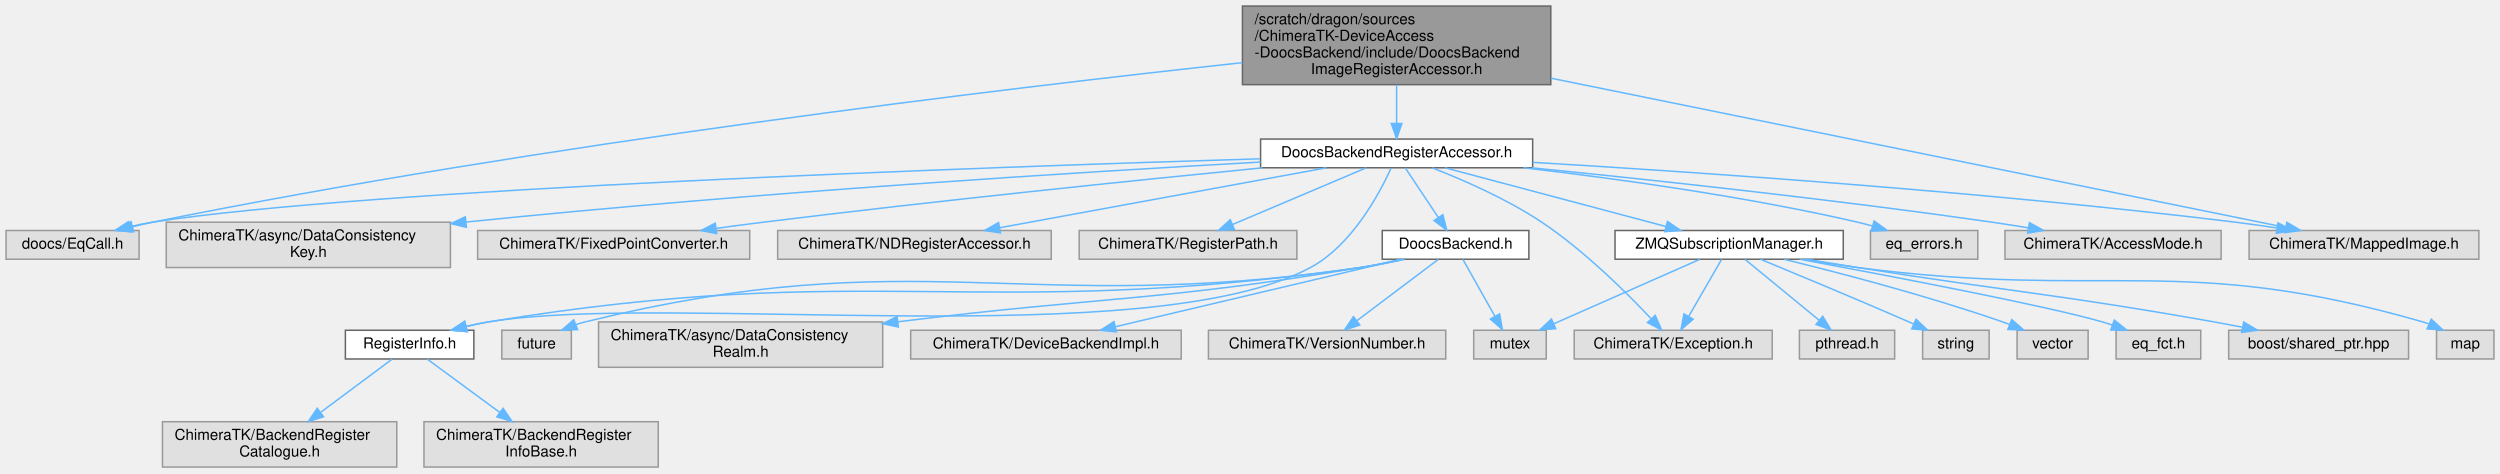
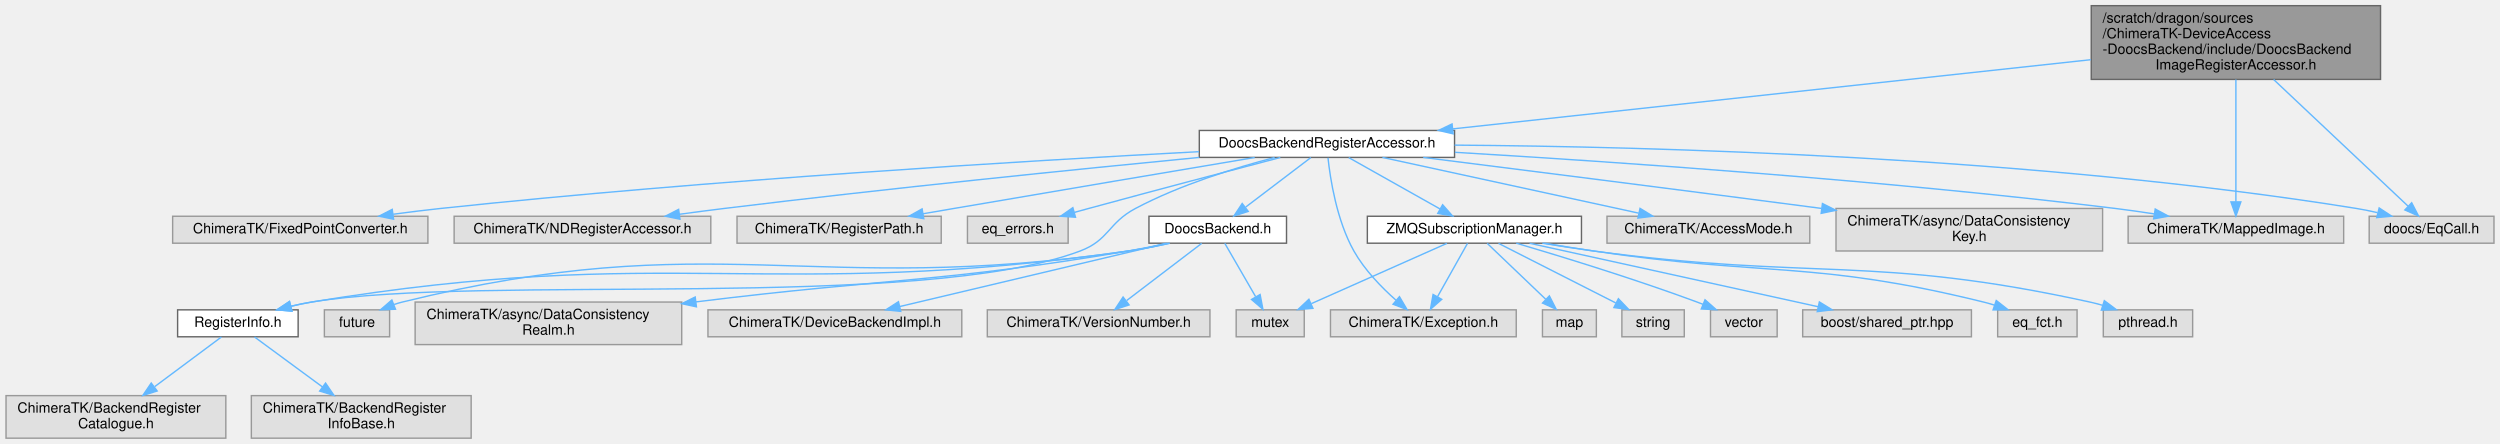
- <svg xmlns="http://www.w3.org/2000/svg" xmlns:xlink="http://www.w3.org/1999/xlink" width="1654pt" height="313pt" viewBox="0.00 0.00 1654.00 313.00">
+ <svg xmlns="http://www.w3.org/2000/svg" xmlns:xlink="http://www.w3.org/1999/xlink" width="1763pt" height="313pt" viewBox="0.00 0.00 1762.50 313.00">
  <g id="graph0" class="graph" transform="scale(1 1) rotate(0) translate(4 309)">
    <g id="Node000001" class="node">
      <g id="a_Node000001">
        <a xlink:title=" ">
-           <polygon fill="#999999" stroke="#666666" points="1022,-305 818,-305 818,-253 1022,-253 1022,-305" />
-           <text text-anchor="start" x="826" y="-293" font-family="Helvetica,sans-Serif" font-size="10.00">/scratch/dragon/sources</text>
-           <text text-anchor="start" x="826" y="-282" font-family="Helvetica,sans-Serif" font-size="10.00">/ChimeraTK-DeviceAccess</text>
-           <text text-anchor="start" x="826" y="-271" font-family="Helvetica,sans-Serif" font-size="10.00">-DoocsBackend/include/DoocsBackend</text>
-           <text text-anchor="middle" x="920" y="-260" font-family="Helvetica,sans-Serif" font-size="10.00">ImageRegisterAccessor.h</text>
+           <polygon fill="#999999" stroke="#666666" points="1674.5,-305 1470.5,-305 1470.5,-253 1674.5,-253 1674.5,-305" />
+           <text text-anchor="start" x="1478.5" y="-293" font-family="Helvetica,sans-Serif" font-size="10.00">/scratch/dragon/sources</text>
+           <text text-anchor="start" x="1478.5" y="-282" font-family="Helvetica,sans-Serif" font-size="10.00">/ChimeraTK-DeviceAccess</text>
+           <text text-anchor="start" x="1478.5" y="-271" font-family="Helvetica,sans-Serif" font-size="10.00">-DoocsBackend/include/DoocsBackend</text>
+           <text text-anchor="middle" x="1572.5" y="-260" font-family="Helvetica,sans-Serif" font-size="10.00">ImageRegisterAccessor.h</text>
        </a>
      </g>
    </g>
    <g id="Node000002" class="node">
      <g id="a_Node000002">
        <a xlink:href="_doocs_backend_register_accessor_8h.html" target="_top" xlink:title=" ">
-           <polygon fill="white" stroke="#666666" points="1010,-217 830,-217 830,-198 1010,-198 1010,-217" />
-           <text text-anchor="middle" x="920" y="-205" font-family="Helvetica,sans-Serif" font-size="10.00">DoocsBackendRegisterAccessor.h</text>
+           <polygon fill="white" stroke="#666666" points="1021.5,-217 841.5,-217 841.5,-198 1021.5,-198 1021.5,-217" />
+           <text text-anchor="middle" x="931.5" y="-205" font-family="Helvetica,sans-Serif" font-size="10.00">DoocsBackendRegisterAccessor.h</text>
        </a>
      </g>
    </g>
    <g id="edge1_Node000001_Node000002" class="edge">
      <g id="a_edge1_Node000001_Node000002">
        <a xlink:title=" ">
-           <path fill="none" stroke="#63b8ff" d="M920,-252.91C920,-244.55 920,-235.38 920,-227.55" />
-           <polygon fill="#63b8ff" stroke="#63b8ff" points="923.5,-227.3 920,-217.3 916.5,-227.3 923.5,-227.3" />
-         </a>
-       </g>
-     </g>
-     <g id="Node000020" class="node">
-       <g id="a_Node000020">
-         <a xlink:title=" ">
-           <polygon fill="#e0e0e0" stroke="#999999" points="88,-156.5 0,-156.5 0,-137.5 88,-137.5 88,-156.5" />
-           <text text-anchor="middle" x="44" y="-144.5" font-family="Helvetica,sans-Serif" font-size="10.00">doocs/EqCall.h</text>
-         </a>
-       </g>
-     </g>
-     <g id="edge30_Node000001_Node000020" class="edge">
-       <g id="a_edge30_Node000001_Node000020">
-         <a xlink:title=" ">
-           <path fill="none" stroke="#63b8ff" d="M817.98,-267.55C661.79,-250.66 354.43,-213.95 97,-162 92.63,-161.12 88.09,-160.09 83.58,-159" />
-           <polygon fill="#63b8ff" stroke="#63b8ff" points="84.4,-155.6 73.85,-156.54 82.69,-162.38 84.4,-155.6" />
-         </a>
-       </g>
-     </g>
-     <g id="Node000025" class="node">
-       <g id="a_Node000025">
-         <a xlink:title=" ">
-           <polygon fill="#e0e0e0" stroke="#999999" points="1636,-156.5 1484,-156.5 1484,-137.5 1636,-137.5 1636,-156.5" />
-           <text text-anchor="middle" x="1560" y="-144.5" font-family="Helvetica,sans-Serif" font-size="10.00">ChimeraTK/MappedImage.h</text>
-         </a>
-       </g>
-     </g>
-     <g id="edge31_Node000001_Node000025" class="edge">
-       <g id="a_edge31_Node000001_Node000025">
-         <a xlink:title=" ">
-           <path fill="none" stroke="#63b8ff" d="M1022.12,-257.26C1160.44,-229.16 1402.2,-180.05 1507.97,-158.57" />
-           <polygon fill="#63b8ff" stroke="#63b8ff" points="1508.97,-161.94 1518.07,-156.52 1507.57,-155.08 1508.97,-161.94" />
+           <path fill="none" stroke="#63b8ff" d="M1470.22,-266.91C1345.89,-253.43 1138.13,-230.9 1020.25,-218.12" />
+           <polygon fill="#63b8ff" stroke="#63b8ff" points="1020.5,-214.63 1010.18,-217.03 1019.74,-221.59 1020.5,-214.63" />
+         </a>
+       </g>
+     </g>
+     <g id="Node000023" class="node">
+       <g id="a_Node000023">
+         <a xlink:title=" ">
+           <polygon fill="#e0e0e0" stroke="#999999" points="1648.5,-156.5 1496.5,-156.5 1496.5,-137.5 1648.5,-137.5 1648.5,-156.5" />
+           <text text-anchor="middle" x="1572.5" y="-144.5" font-family="Helvetica,sans-Serif" font-size="10.00">ChimeraTK/MappedImage.h</text>
+         </a>
+       </g>
+     </g>
+     <g id="edge30_Node000001_Node000023" class="edge">
+       <g id="a_edge30_Node000001_Node000023">
+         <a xlink:title=" ">
+           <path fill="none" stroke="#63b8ff" d="M1572.5,-252.93C1572.5,-227.69 1572.5,-189.32 1572.5,-166.64" />
+           <polygon fill="#63b8ff" stroke="#63b8ff" points="1576,-166.63 1572.5,-156.63 1569,-166.63 1576,-166.63" />
+         </a>
+       </g>
+     </g>
+     <g id="Node000026" class="node">
+       <g id="a_Node000026">
+         <a xlink:title=" ">
+           <polygon fill="#e0e0e0" stroke="#999999" points="1754.5,-156.5 1666.5,-156.5 1666.5,-137.5 1754.5,-137.5 1754.5,-156.5" />
+           <text text-anchor="middle" x="1710.5" y="-144.5" font-family="Helvetica,sans-Serif" font-size="10.00">doocs/EqCall.h</text>
+         </a>
+       </g>
+     </g>
+     <g id="edge31_Node000001_Node000026" class="edge">
+       <g id="a_edge31_Node000001_Node000026">
+         <a xlink:title=" ">
+           <path fill="none" stroke="#63b8ff" d="M1599.11,-252.93C1627.13,-226.53 1670.39,-185.78 1693.9,-163.64" />
+           <polygon fill="#63b8ff" stroke="#63b8ff" points="1696.46,-166.03 1701.34,-156.63 1691.66,-160.94 1696.46,-166.03" />
        </a>
      </g>
    </g>
    <g id="Node000003" class="node">
      <g id="a_Node000003">
        <a xlink:href="_doocs_backend_8h.html" target="_top" xlink:title=" ">
-           <polygon fill="white" stroke="#666666" points="1007.5,-156.5 910.5,-156.5 910.5,-137.5 1007.5,-137.5 1007.5,-156.5" />
-           <text text-anchor="middle" x="959" y="-144.5" font-family="Helvetica,sans-Serif" font-size="10.00">DoocsBackend.h</text>
+           <polygon fill="white" stroke="#666666" points="903,-156.5 806,-156.5 806,-137.5 903,-137.5 903,-156.5" />
+           <text text-anchor="middle" x="854.5" y="-144.5" font-family="Helvetica,sans-Serif" font-size="10.00">DoocsBackend.h</text>
        </a>
      </g>
    </g>
    <g id="edge2_Node000002_Node000003" class="edge">
      <g id="a_edge2_Node000002_Node000003">
        <a xlink:title=" ">
-           <path fill="none" stroke="#63b8ff" d="M925.75,-197.87C931.46,-189.31 940.35,-175.97 947.51,-165.24" />
-           <polygon fill="#63b8ff" stroke="#63b8ff" points="950.59,-166.93 953.22,-156.67 944.76,-163.05 950.59,-166.93" />
+           <path fill="none" stroke="#63b8ff" d="M920.14,-197.87C908.08,-188.71 888.8,-174.06 874.25,-163.01" />
+           <polygon fill="#63b8ff" stroke="#63b8ff" points="875.99,-159.93 865.91,-156.67 871.75,-165.5 875.99,-159.93" />
        </a>
      </g>
    </g>
    <g id="Node000004" class="node">
      <g id="a_Node000004">
        <a xlink:href="_register_info_8h.html" target="_top" xlink:title=" ">
-           <polygon fill="white" stroke="#666666" points="309.5,-90.5 224.5,-90.5 224.5,-71.5 309.5,-71.5 309.5,-90.5" />
-           <text text-anchor="middle" x="267" y="-78.5" font-family="Helvetica,sans-Serif" font-size="10.00">RegisterInfo.h</text>
+           <polygon fill="white" stroke="#666666" points="206,-90.5 121,-90.5 121,-71.5 206,-71.5 206,-90.5" />
+           <text text-anchor="middle" x="163.5" y="-78.5" font-family="Helvetica,sans-Serif" font-size="10.00">RegisterInfo.h</text>
        </a>
      </g>
    </g>
    <g id="edge11_Node000002_Node000004" class="edge">
      <g id="a_edge11_Node000002_Node000004">
        <a xlink:title=" ">
-           <path fill="none" stroke="#63b8ff" d="M916.26,-197.63C908.84,-181.29 890.56,-146.77 863,-132 756.21,-74.78 438.52,-115.84 319,-96 314.24,-95.21 309.28,-94.17 304.4,-93.01" />
-           <polygon fill="#63b8ff" stroke="#63b8ff" points="305.13,-89.58 294.57,-90.51 303.4,-96.37 305.13,-89.58" />
+           <path fill="none" stroke="#63b8ff" d="M894.62,-197.95C866.69,-190.63 827.9,-178.63 796.5,-162 777.17,-151.77 777.96,-139.72 757.5,-132 644.57,-89.36 334.58,-115.79 215.5,-96 210.74,-95.21 205.78,-94.17 200.9,-93.01" />
+           <polygon fill="#63b8ff" stroke="#63b8ff" points="201.63,-89.58 191.07,-90.51 199.9,-96.37 201.63,-89.58" />
        </a>
      </g>
    </g>
    <g id="Node000012" class="node">
      <g id="a_Node000012">
        <a xlink:href="_z_m_q_subscription_manager_8h.html" target="_top" xlink:title=" ">
-           <polygon fill="white" stroke="#666666" points="1215.5,-156.5 1064.5,-156.5 1064.5,-137.5 1215.5,-137.5 1215.5,-156.5" />
-           <text text-anchor="middle" x="1140" y="-144.5" font-family="Helvetica,sans-Serif" font-size="10.00">ZMQSubscriptionManager.h</text>
+           <polygon fill="white" stroke="#666666" points="1111,-156.5 960,-156.5 960,-137.5 1111,-137.5 1111,-156.5" />
+           <text text-anchor="middle" x="1035.5" y="-144.5" font-family="Helvetica,sans-Serif" font-size="10.00">ZMQSubscriptionManager.h</text>
        </a>
      </g>
    </g>
    <g id="edge12_Node000002_Node000012" class="edge">
      <g id="a_edge12_Node000002_Node000012">
        <a xlink:title=" ">
-           <path fill="none" stroke="#63b8ff" d="M951.99,-197.99C990.6,-187.73 1055.64,-170.43 1098.2,-159.12" />
-           <polygon fill="#63b8ff" stroke="#63b8ff" points="1099.21,-162.47 1107.97,-156.52 1097.41,-155.7 1099.21,-162.47" />
+           <path fill="none" stroke="#63b8ff" d="M946.85,-197.87C963.82,-188.32 991.4,-172.81 1011.29,-161.62" />
+           <polygon fill="#63b8ff" stroke="#63b8ff" points="1013.09,-164.62 1020.09,-156.67 1009.66,-158.52 1013.09,-164.62" />
+         </a>
+       </g>
+     </g>
+     <g id="Node000013" class="node">
+       <g id="a_Node000013">
+         <a xlink:title=" ">
+           <polygon fill="#e0e0e0" stroke="#999999" points="1065,-90.5 934,-90.5 934,-71.5 1065,-71.5 1065,-90.5" />
+           <text text-anchor="middle" x="999.5" y="-78.5" font-family="Helvetica,sans-Serif" font-size="10.00">ChimeraTK/Exception.h</text>
+         </a>
+       </g>
+     </g>
+     <g id="edge23_Node000002_Node000013" class="edge">
+       <g id="a_edge23_Node000002_Node000013">
+         <a xlink:title=" ">
+           <path fill="none" stroke="#63b8ff" d="M932.25,-197.69C933.81,-183.16 938.33,-153.64 950.5,-132 958.02,-118.63 970.04,-106.28 980.3,-97.21" />
+           <polygon fill="#63b8ff" stroke="#63b8ff" points="982.65,-99.8 988.02,-90.67 978.12,-94.46 982.65,-99.8" />
+         </a>
+       </g>
+     </g>
+     <g id="Node000020" class="node">
+       <g id="a_Node000020">
+         <a xlink:title=" ">
+           <polygon fill="#e0e0e0" stroke="#999999" points="1272,-156.5 1129,-156.5 1129,-137.5 1272,-137.5 1272,-156.5" />
+           <text text-anchor="middle" x="1200.5" y="-144.5" font-family="Helvetica,sans-Serif" font-size="10.00">ChimeraTK/AccessMode.h</text>
+         </a>
+       </g>
+     </g>
+     <g id="edge21_Node000002_Node000020" class="edge">
+       <g id="a_edge21_Node000002_Node000020">
+         <a xlink:title=" ">
+           <path fill="none" stroke="#63b8ff" d="M970.61,-197.99C1018.43,-187.6 1099.37,-169.99 1151.35,-158.69" />
+           <polygon fill="#63b8ff" stroke="#63b8ff" points="1152.31,-162.06 1161.34,-156.52 1150.82,-155.22 1152.31,-162.06" />
+         </a>
+       </g>
+     </g>
+     <g id="Node000021" class="node">
+       <g id="a_Node000021">
+         <a xlink:title=" ">
+           <polygon fill="#e0e0e0" stroke="#999999" points="1478.5,-162 1290.5,-162 1290.5,-132 1478.5,-132 1478.5,-162" />
+           <text text-anchor="start" x="1298.5" y="-150" font-family="Helvetica,sans-Serif" font-size="10.00">ChimeraTK/async/DataConsistency</text>
+           <text text-anchor="middle" x="1384.5" y="-139" font-family="Helvetica,sans-Serif" font-size="10.00">Key.h</text>
+         </a>
+       </g>
+     </g>
+     <g id="edge22_Node000002_Node000021" class="edge">
+       <g id="a_edge22_Node000002_Node000021">
+         <a xlink:title=" ">
+           <path fill="none" stroke="#63b8ff" d="M999.4,-197.98C1067.55,-189.41 1175.82,-175.69 1280.3,-162.02" />
+           <polygon fill="#63b8ff" stroke="#63b8ff" points="1280.94,-165.47 1290.4,-160.7 1280.03,-158.53 1280.94,-165.47" />
+         </a>
+       </g>
+     </g>
+     <g id="Node000022" class="node">
+       <g id="a_Node000022">
+         <a xlink:title=" ">
+           <polygon fill="#e0e0e0" stroke="#999999" points="297.5,-156.5 117.5,-156.5 117.5,-137.5 297.5,-137.5 297.5,-156.5" />
+           <text text-anchor="middle" x="207.5" y="-144.5" font-family="Helvetica,sans-Serif" font-size="10.00">ChimeraTK/FixedPointConverter.h</text>
+         </a>
+       </g>
+     </g>
+     <g id="edge24_Node000002_Node000022" class="edge">
+       <g id="a_edge24_Node000002_Node000022">
+         <a xlink:title=" ">
+           <path fill="none" stroke="#63b8ff" d="M841.28,-202.05C719.63,-195.59 496.34,-182.16 306.5,-162 295.66,-160.85 284.19,-159.42 273.04,-157.92" />
+           <polygon fill="#63b8ff" stroke="#63b8ff" points="273.3,-154.42 262.92,-156.53 272.35,-161.36 273.3,-154.42" />
+         </a>
+       </g>
+     </g>
+     <g id="edge25_Node000002_Node000023" class="edge">
+       <g id="a_edge25_Node000002_Node000023">
+         <a xlink:title=" ">
+           <path fill="none" stroke="#63b8ff" d="M1021.77,-201.59C1131.96,-195.07 1323.85,-181.99 1487.5,-162 1496.34,-160.92 1505.68,-159.58 1514.79,-158.17" />
+           <polygon fill="#63b8ff" stroke="#63b8ff" points="1515.62,-161.58 1524.95,-156.55 1514.52,-154.67 1515.62,-161.58" />
+         </a>
+       </g>
+     </g>
+     <g id="Node000024" class="node">
+       <g id="a_Node000024">
+         <a xlink:title=" ">
+           <polygon fill="#e0e0e0" stroke="#999999" points="497,-156.5 316,-156.5 316,-137.5 497,-137.5 497,-156.5" />
+           <text text-anchor="middle" x="406.5" y="-144.5" font-family="Helvetica,sans-Serif" font-size="10.00">ChimeraTK/NDRegisterAccessor.h</text>
+         </a>
+       </g>
+     </g>
+     <g id="edge26_Node000002_Node000024" class="edge">
+       <g id="a_edge26_Node000002_Node000024">
+         <a xlink:title=" ">
+           <path fill="none" stroke="#63b8ff" d="M841.44,-197.99C755.34,-189.63 621.93,-176.12 506.5,-162 496.28,-160.75 485.49,-159.34 474.92,-157.9" />
+           <polygon fill="#63b8ff" stroke="#63b8ff" points="475.27,-154.42 464.89,-156.52 474.32,-161.35 475.27,-154.42" />
+         </a>
+       </g>
+     </g>
+     <g id="Node000025" class="node">
+       <g id="a_Node000025">
+         <a xlink:title=" ">
+           <polygon fill="#e0e0e0" stroke="#999999" points="659.5,-156.5 515.5,-156.5 515.5,-137.5 659.5,-137.5 659.5,-156.5" />
+           <text text-anchor="middle" x="587.5" y="-144.5" font-family="Helvetica,sans-Serif" font-size="10.00">ChimeraTK/RegisterPath.h</text>
+         </a>
+       </g>
+     </g>
+     <g id="edge27_Node000002_Node000025" class="edge">
+       <g id="a_edge27_Node000002_Node000025">
+         <a xlink:title=" ">
+           <path fill="none" stroke="#63b8ff" d="M880.58,-197.94C827.59,-189.02 742.22,-174.61 668.5,-162 661.44,-160.79 654.04,-159.52 646.69,-158.26" />
+           <polygon fill="#63b8ff" stroke="#63b8ff" points="647.2,-154.79 636.75,-156.54 646.01,-161.69 647.2,-154.79" />
+         </a>
+       </g>
+     </g>
+     <g id="edge28_Node000002_Node000026" class="edge">
+       <g id="a_edge28_Node000002_Node000026">
+         <a xlink:title=" ">
+           <path fill="none" stroke="#63b8ff" d="M1021.54,-206.66C1159.38,-205.63 1430.6,-198.56 1657.5,-162 1662.35,-161.22 1667.41,-160.18 1672.38,-159.03" />
+           <polygon fill="#63b8ff" stroke="#63b8ff" points="1673.54,-162.34 1682.39,-156.53 1671.84,-155.55 1673.54,-162.34" />
+         </a>
+       </g>
+     </g>
+     <g id="Node000027" class="node">
+       <g id="a_Node000027">
+         <a xlink:title=" ">
+           <polygon fill="#e0e0e0" stroke="#999999" points="749,-156.5 678,-156.5 678,-137.5 749,-137.5 749,-156.5" />
+           <text text-anchor="middle" x="713.5" y="-144.5" font-family="Helvetica,sans-Serif" font-size="10.00">eq_errors.h</text>
+         </a>
+       </g>
+     </g>
+     <g id="edge29_Node000002_Node000027" class="edge">
+       <g id="a_edge29_Node000002_Node000027">
+         <a xlink:title=" ">
+           <path fill="none" stroke="#63b8ff" d="M898.63,-197.94C864.73,-189.08 810.37,-174.77 763.5,-162 760.18,-161.1 756.74,-160.15 753.29,-159.2" />
+           <polygon fill="#63b8ff" stroke="#63b8ff" points="754.19,-155.81 743.62,-156.51 752.32,-162.56 754.19,-155.81" />
+         </a>
+       </g>
+     </g>
+     <g id="edge3_Node000003_Node000004" class="edge">
+       <g id="a_edge3_Node000003_Node000004">
+         <a xlink:title=" ">
+           <path fill="none" stroke="#63b8ff" d="M820.67,-137.46C811.28,-135.37 801.04,-133.35 791.5,-132 537.53,-96.07 468.61,-137.55 215.5,-96 210.73,-95.22 205.77,-94.18 200.89,-93.02" />
+           <polygon fill="#63b8ff" stroke="#63b8ff" points="201.63,-89.6 191.07,-90.53 199.9,-96.38 201.63,-89.6" />
+         </a>
+       </g>
+     </g>
+     <g id="Node000007" class="node">
+       <g id="a_Node000007">
+         <a xlink:title=" ">
+           <polygon fill="#e0e0e0" stroke="#999999" points="476.5,-96 288.5,-96 288.5,-66 476.5,-66 476.5,-96" />
+           <text text-anchor="start" x="296.5" y="-84" font-family="Helvetica,sans-Serif" font-size="10.00">ChimeraTK/async/DataConsistency</text>
+           <text text-anchor="middle" x="382.5" y="-73" font-family="Helvetica,sans-Serif" font-size="10.00">Realm.h</text>
+         </a>
+       </g>
+     </g>
+     <g id="edge6_Node000003_Node000007" class="edge">
+       <g id="a_edge6_Node000003_Node000007">
+         <a xlink:title=" ">
+           <path fill="none" stroke="#63b8ff" d="M818.97,-137.44C810.04,-135.47 800.45,-133.52 791.5,-132 659.65,-109.65 623.05,-113.04 486.52,-96.11" />
+           <polygon fill="#63b8ff" stroke="#63b8ff" points="486.87,-92.62 476.52,-94.85 486,-99.57 486.87,-92.62" />
+         </a>
+       </g>
+     </g>
+     <g id="Node000008" class="node">
+       <g id="a_Node000008">
+         <a xlink:title=" ">
+           <polygon fill="#e0e0e0" stroke="#999999" points="674,-90.5 495,-90.5 495,-71.5 674,-71.5 674,-90.5" />
+           <text text-anchor="middle" x="584.5" y="-78.5" font-family="Helvetica,sans-Serif" font-size="10.00">ChimeraTK/DeviceBackendImpl.h</text>
+         </a>
+       </g>
+     </g>
+     <g id="edge7_Node000003_Node000008" class="edge">
+       <g id="a_edge7_Node000003_Node000008">
+         <a xlink:title=" ">
+           <path fill="none" stroke="#63b8ff" d="M818.37,-137.44C769.77,-125.92 683.33,-105.43 630.25,-92.84" />
+           <polygon fill="#63b8ff" stroke="#63b8ff" points="630.96,-89.42 620.42,-90.51 629.34,-96.23 630.96,-89.42" />
+         </a>
+       </g>
+     </g>
+     <g id="Node000009" class="node">
+       <g id="a_Node000009">
+         <a xlink:title=" ">
+           <polygon fill="#e0e0e0" stroke="#999999" points="849,-90.5 692,-90.5 692,-71.5 849,-71.5 849,-90.5" />
+           <text text-anchor="middle" x="770.5" y="-78.5" font-family="Helvetica,sans-Serif" font-size="10.00">ChimeraTK/VersionNumber.h</text>
+         </a>
+       </g>
+     </g>
+     <g id="edge8_Node000003_Node000009" class="edge">
+       <g id="a_edge8_Node000003_Node000009">
+         <a xlink:title=" ">
+           <path fill="none" stroke="#63b8ff" d="M843.17,-137.37C829.64,-127.06 806.78,-109.65 790.31,-97.09" />
+           <polygon fill="#63b8ff" stroke="#63b8ff" points="791.99,-93.98 781.92,-90.7 787.75,-99.54 791.99,-93.98" />
+         </a>
+       </g>
+     </g>
+     <g id="Node000010" class="node">
+       <g id="a_Node000010">
+         <a xlink:title=" ">
+           <polygon fill="#e0e0e0" stroke="#999999" points="270.5,-90.5 224.5,-90.5 224.5,-71.5 270.5,-71.5 270.5,-90.5" />
+           <text text-anchor="middle" x="247.5" y="-78.5" font-family="Helvetica,sans-Serif" font-size="10.00">future</text>
+         </a>
+       </g>
+     </g>
+     <g id="edge9_Node000003_Node000010" class="edge">
+       <g id="a_edge9_Node000003_Node000010">
+         <a xlink:title=" ">
+           <path fill="none" stroke="#63b8ff" d="M820.34,-137.44C811.04,-135.37 800.92,-133.37 791.5,-132 565.76,-99.17 501.01,-150.51 279.5,-96 277.56,-95.52 275.58,-94.93 273.62,-94.27" />
+           <polygon fill="#63b8ff" stroke="#63b8ff" points="274.65,-90.92 264.06,-90.53 272.09,-97.44 274.65,-90.92" />
+         </a>
+       </g>
+     </g>
+     <g id="Node000011" class="node">
+       <g id="a_Node000011">
+         <a xlink:title=" ">
+           <polygon fill="#e0e0e0" stroke="#999999" points="915.5,-90.5 867.5,-90.5 867.5,-71.5 915.5,-71.5 915.5,-90.5" />
+           <text text-anchor="middle" x="891.5" y="-78.5" font-family="Helvetica,sans-Serif" font-size="10.00">mutex</text>
+         </a>
+       </g>
+     </g>
+     <g id="edge10_Node000003_Node000011" class="edge">
+       <g id="a_edge10_Node000003_Node000011">
+         <a xlink:title=" ">
+           <path fill="none" stroke="#63b8ff" d="M859.49,-137.37C865.03,-127.78 874.13,-112.05 881.21,-99.8" />
+           <polygon fill="#63b8ff" stroke="#63b8ff" points="884.38,-101.31 886.35,-90.91 878.32,-97.81 884.38,-101.31" />
+         </a>
+       </g>
+     </g>
+     <g id="Node000005" class="node">
+       <g id="a_Node000005">
+         <a xlink:title=" ">
+           <polygon fill="#e0e0e0" stroke="#999999" points="155,-30 0,-30 0,0 155,0 155,-30" />
+           <text text-anchor="start" x="8" y="-18" font-family="Helvetica,sans-Serif" font-size="10.00">ChimeraTK/BackendRegister</text>
+           <text text-anchor="middle" x="77.5" y="-7" font-family="Helvetica,sans-Serif" font-size="10.00">Catalogue.h</text>
+         </a>
+       </g>
+     </g>
+     <g id="edge4_Node000004_Node000005" class="edge">
+       <g id="a_edge4_Node000004_Node000005">
+         <a xlink:title=" ">
+           <path fill="none" stroke="#63b8ff" d="M151.9,-71.37C139.91,-62.44 120.75,-48.19 104.88,-36.38" />
+           <polygon fill="#63b8ff" stroke="#63b8ff" points="106.58,-33.28 96.47,-30.12 102.4,-38.89 106.58,-33.28" />
+         </a>
+       </g>
+     </g>
+     <g id="Node000006" class="node">
+       <g id="a_Node000006">
+         <a xlink:title=" ">
+           <polygon fill="#e0e0e0" stroke="#999999" points="328,-30 173,-30 173,0 328,0 328,-30" />
+           <text text-anchor="start" x="181" y="-18" font-family="Helvetica,sans-Serif" font-size="10.00">ChimeraTK/BackendRegister</text>
+           <text text-anchor="middle" x="250.5" y="-7" font-family="Helvetica,sans-Serif" font-size="10.00">InfoBase.h</text>
+         </a>
+       </g>
+     </g>
+     <g id="edge5_Node000004_Node000006" class="edge">
+       <g id="a_edge5_Node000004_Node000006">
+         <a xlink:title=" ">
+           <path fill="none" stroke="#63b8ff" d="M175.23,-71.37C187.48,-62.36 207.1,-47.92 223.25,-36.05" />
+           <polygon fill="#63b8ff" stroke="#63b8ff" points="225.33,-38.86 231.31,-30.12 221.18,-33.22 225.33,-38.86" />
+         </a>
+       </g>
+     </g>
+     <g id="edge18_Node000012_Node000011" class="edge">
+       <g id="a_edge18_Node000012_Node000011">
+         <a xlink:title=" ">
+           <path fill="none" stroke="#63b8ff" d="M1016.08,-137.37C991.49,-126.44 948.93,-107.52 920.49,-94.88" />
+           <polygon fill="#63b8ff" stroke="#63b8ff" points="921.63,-91.56 911.07,-90.7 918.79,-97.96 921.63,-91.56" />
+         </a>
+       </g>
+     </g>
+     <g id="edge13_Node000012_Node000013" class="edge">
+       <g id="a_edge13_Node000012_Node000013">
+         <a xlink:title=" ">
+           <path fill="none" stroke="#63b8ff" d="M1030.64,-137.37C1025.25,-127.78 1016.4,-112.05 1009.51,-99.8" />
+           <polygon fill="#63b8ff" stroke="#63b8ff" points="1012.46,-97.91 1004.51,-90.91 1006.36,-101.34 1012.46,-97.91" />
        </a>
      </g>
    </g>
    <g id="Node000014" class="node">
      <g id="a_Node000014">
        <a xlink:title=" ">
-           <polygon fill="#e0e0e0" stroke="#999999" points="1168.5,-90.5 1037.5,-90.5 1037.5,-71.5 1168.5,-71.5 1168.5,-90.5" />
-           <text text-anchor="middle" x="1103" y="-78.5" font-family="Helvetica,sans-Serif" font-size="10.00">ChimeraTK/Exception.h</text>
-         </a>
-       </g>
-     </g>
-     <g id="edge25_Node000002_Node000014" class="edge">
-       <g id="a_edge25_Node000002_Node000014">
-         <a xlink:title=" ">
-           <path fill="none" stroke="#63b8ff" d="M943.56,-197.96C963.68,-190.12 992.93,-177.4 1016,-162 1044.01,-143.3 1071.87,-115.69 1088.25,-98.28" />
-           <polygon fill="#63b8ff" stroke="#63b8ff" points="1091.1,-100.36 1095.33,-90.64 1085.96,-95.6 1091.1,-100.36" />
-         </a>
-       </g>
-     </g>
-     <g id="edge21_Node000002_Node000020" class="edge">
-       <g id="a_edge21_Node000002_Node000020">
-         <a xlink:title=" ">
-           <path fill="none" stroke="#63b8ff" d="M829.8,-203.95C646.45,-198.38 235.88,-183.86 97,-162 92.14,-161.24 87.09,-160.21 82.11,-159.06" />
-           <polygon fill="#63b8ff" stroke="#63b8ff" points="82.65,-155.59 72.1,-156.56 80.96,-162.38 82.65,-155.59" />
-         </a>
-       </g>
-     </g>
-     <g id="Node000021" class="node">
-       <g id="a_Node000021">
-         <a xlink:title=" ">
-           <polygon fill="#e0e0e0" stroke="#999999" points="1304.5,-156.5 1233.5,-156.5 1233.5,-137.5 1304.5,-137.5 1304.5,-156.5" />
-           <text text-anchor="middle" x="1269" y="-144.5" font-family="Helvetica,sans-Serif" font-size="10.00">eq_errors.h</text>
-         </a>
-       </g>
-     </g>
-     <g id="edge22_Node000002_Node000021" class="edge">
-       <g id="a_edge22_Node000002_Node000021">
-         <a xlink:title=" ">
-           <path fill="none" stroke="#63b8ff" d="M1003.86,-198C1065.51,-190.85 1151.08,-179.03 1225,-162 1228.2,-161.26 1231.51,-160.4 1234.8,-159.48" />
-           <polygon fill="#63b8ff" stroke="#63b8ff" points="1235.95,-162.79 1244.53,-156.57 1233.95,-156.08 1235.95,-162.79" />
-         </a>
-       </g>
-     </g>
-     <g id="Node000022" class="node">
-       <g id="a_Node000022">
-         <a xlink:title=" ">
-           <polygon fill="#e0e0e0" stroke="#999999" points="1465.5,-156.5 1322.5,-156.5 1322.5,-137.5 1465.5,-137.5 1465.5,-156.5" />
-           <text text-anchor="middle" x="1394" y="-144.5" font-family="Helvetica,sans-Serif" font-size="10.00">ChimeraTK/AccessMode.h</text>
-         </a>
-       </g>
-     </g>
-     <g id="edge23_Node000002_Node000022" class="edge">
-       <g id="a_edge23_Node000002_Node000022">
-         <a xlink:title=" ">
-           <path fill="none" stroke="#63b8ff" d="M1009.39,-197.97C1089.38,-189.96 1209.75,-176.99 1314,-162 1321.75,-160.88 1329.91,-159.59 1337.92,-158.26" />
-           <polygon fill="#63b8ff" stroke="#63b8ff" points="1338.69,-161.68 1347.97,-156.55 1337.52,-154.78 1338.69,-161.68" />
-         </a>
-       </g>
-     </g>
-     <g id="Node000023" class="node">
-       <g id="a_Node000023">
-         <a xlink:title=" ">
-           <polygon fill="#e0e0e0" stroke="#999999" points="294,-162 106,-162 106,-132 294,-132 294,-162" />
-           <text text-anchor="start" x="114" y="-150" font-family="Helvetica,sans-Serif" font-size="10.00">ChimeraTK/async/DataConsistency</text>
-           <text text-anchor="middle" x="200" y="-139" font-family="Helvetica,sans-Serif" font-size="10.00">Key.h</text>
-         </a>
-       </g>
-     </g>
-     <g id="edge24_Node000002_Node000023" class="edge">
-       <g id="a_edge24_Node000002_Node000023">
-         <a xlink:title=" ">
-           <path fill="none" stroke="#63b8ff" d="M829.92,-201.79C711.68,-195.2 497.42,-181.89 304.32,-162.09" />
-           <polygon fill="#63b8ff" stroke="#63b8ff" points="304.58,-158.6 294.27,-161.06 303.86,-165.57 304.58,-158.6" />
-         </a>
-       </g>
-     </g>
-     <g id="Node000024" class="node">
-       <g id="a_Node000024">
-         <a xlink:title=" ">
-           <polygon fill="#e0e0e0" stroke="#999999" points="492,-156.5 312,-156.5 312,-137.5 492,-137.5 492,-156.5" />
-           <text text-anchor="middle" x="402" y="-144.5" font-family="Helvetica,sans-Serif" font-size="10.00">ChimeraTK/FixedPointConverter.h</text>
-         </a>
-       </g>
-     </g>
-     <g id="edge26_Node000002_Node000024" class="edge">
-       <g id="a_edge26_Node000002_Node000024">
-         <a xlink:title=" ">
-           <path fill="none" stroke="#63b8ff" d="M831.21,-197.97C746.33,-189.61 614.8,-176.08 501,-162 490.88,-160.75 480.2,-159.33 469.74,-157.9" />
-           <polygon fill="#63b8ff" stroke="#63b8ff" points="470.19,-154.43 459.8,-156.52 469.22,-161.36 470.19,-154.43" />
-         </a>
-       </g>
-     </g>
-     <g id="edge27_Node000002_Node000025" class="edge">
-       <g id="a_edge27_Node000002_Node000025">
-         <a xlink:title=" ">
-           <path fill="none" stroke="#63b8ff" d="M1010.11,-201.59C1120.1,-195.06 1311.65,-181.97 1475,-162 1483.84,-160.92 1493.18,-159.58 1502.29,-158.17" />
-           <polygon fill="#63b8ff" stroke="#63b8ff" points="1503.12,-161.58 1512.45,-156.55 1502.02,-154.67 1503.12,-161.58" />
-         </a>
-       </g>
-     </g>
-     <g id="Node000026" class="node">
-       <g id="a_Node000026">
-         <a xlink:title=" ">
-           <polygon fill="#e0e0e0" stroke="#999999" points="691.5,-156.5 510.5,-156.5 510.5,-137.5 691.5,-137.5 691.5,-156.5" />
-           <text text-anchor="middle" x="601" y="-144.5" font-family="Helvetica,sans-Serif" font-size="10.00">ChimeraTK/NDRegisterAccessor.h</text>
-         </a>
-       </g>
-     </g>
-     <g id="edge28_Node000002_Node000026" class="edge">
-       <g id="a_edge28_Node000002_Node000026">
-         <a xlink:title=" ">
-           <path fill="none" stroke="#63b8ff" d="M873.61,-197.99C816.32,-187.49 718.92,-169.62 657.37,-158.34" />
-           <polygon fill="#63b8ff" stroke="#63b8ff" points="657.91,-154.88 647.44,-156.52 656.65,-161.76 657.91,-154.88" />
-         </a>
-       </g>
-     </g>
-     <g id="Node000027" class="node">
-       <g id="a_Node000027">
-         <a xlink:title=" ">
-           <polygon fill="#e0e0e0" stroke="#999999" points="854,-156.5 710,-156.5 710,-137.5 854,-137.5 854,-156.5" />
-           <text text-anchor="middle" x="782" y="-144.5" font-family="Helvetica,sans-Serif" font-size="10.00">ChimeraTK/RegisterPath.h</text>
-         </a>
-       </g>
-     </g>
-     <g id="edge29_Node000002_Node000027" class="edge">
-       <g id="a_edge29_Node000002_Node000027">
-         <a xlink:title=" ">
-           <path fill="none" stroke="#63b8ff" d="M899.93,-197.99C876.63,-188.12 837.99,-171.73 811.32,-160.43" />
-           <polygon fill="#63b8ff" stroke="#63b8ff" points="812.66,-157.2 802.09,-156.52 809.93,-163.64 812.66,-157.2" />
-         </a>
-       </g>
-     </g>
-     <g id="edge3_Node000003_Node000004" class="edge">
-       <g id="a_edge3_Node000003_Node000004">
-         <a xlink:title=" ">
-           <path fill="none" stroke="#63b8ff" d="M925.17,-137.46C915.78,-135.37 905.54,-133.35 896,-132 641.59,-96.02 572.55,-137.61 319,-96 314.23,-95.22 309.27,-94.18 304.39,-93.03" />
-           <polygon fill="#63b8ff" stroke="#63b8ff" points="305.13,-89.6 294.57,-90.53 303.4,-96.38 305.13,-89.6" />
-         </a>
-       </g>
-     </g>
-     <g id="Node000007" class="node">
-       <g id="a_Node000007">
-         <a xlink:title=" ">
-           <polygon fill="#e0e0e0" stroke="#999999" points="580,-96 392,-96 392,-66 580,-66 580,-96" />
-           <text text-anchor="start" x="400" y="-84" font-family="Helvetica,sans-Serif" font-size="10.00">ChimeraTK/async/DataConsistency</text>
-           <text text-anchor="middle" x="486" y="-73" font-family="Helvetica,sans-Serif" font-size="10.00">Realm.h</text>
-         </a>
-       </g>
-     </g>
-     <g id="edge6_Node000003_Node000007" class="edge">
-       <g id="a_edge6_Node000003_Node000007">
-         <a xlink:title=" ">
-           <path fill="none" stroke="#63b8ff" d="M923.47,-137.44C914.54,-135.47 904.95,-133.51 896,-132 763.72,-109.61 727,-113.07 590.05,-96.11" />
-           <polygon fill="#63b8ff" stroke="#63b8ff" points="590.37,-92.62 580.01,-94.85 589.5,-99.57 590.37,-92.62" />
-         </a>
-       </g>
-     </g>
-     <g id="Node000008" class="node">
-       <g id="a_Node000008">
-         <a xlink:title=" ">
-           <polygon fill="#e0e0e0" stroke="#999999" points="777.5,-90.5 598.5,-90.5 598.5,-71.5 777.5,-71.5 777.5,-90.5" />
-           <text text-anchor="middle" x="688" y="-78.5" font-family="Helvetica,sans-Serif" font-size="10.00">ChimeraTK/DeviceBackendImpl.h</text>
-         </a>
-       </g>
-     </g>
-     <g id="edge7_Node000003_Node000008" class="edge">
-       <g id="a_edge7_Node000003_Node000008">
-         <a xlink:title=" ">
-           <path fill="none" stroke="#63b8ff" d="M922.73,-137.44C873.95,-125.92 787.2,-105.43 733.92,-92.84" />
-           <polygon fill="#63b8ff" stroke="#63b8ff" points="734.59,-89.41 724.05,-90.51 732.98,-96.22 734.59,-89.41" />
-         </a>
-       </g>
-     </g>
-     <g id="Node000009" class="node">
-       <g id="a_Node000009">
-         <a xlink:title=" ">
-           <polygon fill="#e0e0e0" stroke="#999999" points="952.5,-90.5 795.5,-90.5 795.5,-71.5 952.5,-71.5 952.5,-90.5" />
-           <text text-anchor="middle" x="874" y="-78.5" font-family="Helvetica,sans-Serif" font-size="10.00">ChimeraTK/VersionNumber.h</text>
-         </a>
-       </g>
-     </g>
-     <g id="edge8_Node000003_Node000009" class="edge">
-       <g id="a_edge8_Node000003_Node000009">
-         <a xlink:title=" ">
-           <path fill="none" stroke="#63b8ff" d="M947.54,-137.37C933.72,-126.97 910.29,-109.32 893.59,-96.75" />
-           <polygon fill="#63b8ff" stroke="#63b8ff" points="895.65,-93.92 885.55,-90.7 891.44,-99.51 895.65,-93.92" />
-         </a>
-       </g>
-     </g>
-     <g id="Node000010" class="node">
-       <g id="a_Node000010">
-         <a xlink:title=" ">
-           <polygon fill="#e0e0e0" stroke="#999999" points="374,-90.5 328,-90.5 328,-71.5 374,-71.5 374,-90.5" />
-           <text text-anchor="middle" x="351" y="-78.5" font-family="Helvetica,sans-Serif" font-size="10.00">future</text>
-         </a>
-       </g>
-     </g>
-     <g id="edge9_Node000003_Node000010" class="edge">
-       <g id="a_edge9_Node000003_Node000010">
-         <a xlink:title=" ">
-           <path fill="none" stroke="#63b8ff" d="M924.84,-137.44C915.54,-135.37 905.42,-133.37 896,-132 669.82,-99.12 604.94,-150.6 383,-96 381.06,-95.52 379.08,-94.93 377.12,-94.27" />
-           <polygon fill="#63b8ff" stroke="#63b8ff" points="378.15,-90.92 367.56,-90.53 375.59,-97.44 378.15,-90.92" />
-         </a>
-       </g>
-     </g>
-     <g id="Node000011" class="node">
-       <g id="a_Node000011">
-         <a xlink:title=" ">
-           <polygon fill="#e0e0e0" stroke="#999999" points="1019,-90.5 971,-90.5 971,-71.5 1019,-71.5 1019,-90.5" />
-           <text text-anchor="middle" x="995" y="-78.5" font-family="Helvetica,sans-Serif" font-size="10.00">mutex</text>
-         </a>
-       </g>
-     </g>
-     <g id="edge10_Node000003_Node000011" class="edge">
-       <g id="a_edge10_Node000003_Node000011">
-         <a xlink:title=" ">
-           <path fill="none" stroke="#63b8ff" d="M963.86,-137.37C969.25,-127.78 978.1,-112.05 984.99,-99.8" />
-           <polygon fill="#63b8ff" stroke="#63b8ff" points="988.14,-101.34 989.99,-90.91 982.04,-97.91 988.14,-101.34" />
-         </a>
-       </g>
-     </g>
-     <g id="Node000005" class="node">
-       <g id="a_Node000005">
-         <a xlink:title=" ">
-           <polygon fill="#e0e0e0" stroke="#999999" points="258.5,-30 103.5,-30 103.5,0 258.5,0 258.5,-30" />
-           <text text-anchor="start" x="111.5" y="-18" font-family="Helvetica,sans-Serif" font-size="10.00">ChimeraTK/BackendRegister</text>
-           <text text-anchor="middle" x="181" y="-7" font-family="Helvetica,sans-Serif" font-size="10.00">Catalogue.h</text>
-         </a>
-       </g>
-     </g>
-     <g id="edge4_Node000004_Node000005" class="edge">
-       <g id="a_edge4_Node000004_Node000005">
-         <a xlink:title=" ">
-           <path fill="none" stroke="#63b8ff" d="M255.4,-71.37C243.41,-62.44 224.25,-48.19 208.38,-36.38" />
-           <polygon fill="#63b8ff" stroke="#63b8ff" points="210.08,-33.28 199.97,-30.12 205.9,-38.89 210.08,-33.28" />
-         </a>
-       </g>
-     </g>
-     <g id="Node000006" class="node">
-       <g id="a_Node000006">
-         <a xlink:title=" ">
-           <polygon fill="#e0e0e0" stroke="#999999" points="431.5,-30 276.5,-30 276.5,0 431.5,0 431.5,-30" />
-           <text text-anchor="start" x="284.5" y="-18" font-family="Helvetica,sans-Serif" font-size="10.00">ChimeraTK/BackendRegister</text>
-           <text text-anchor="middle" x="354" y="-7" font-family="Helvetica,sans-Serif" font-size="10.00">InfoBase.h</text>
-         </a>
-       </g>
-     </g>
-     <g id="edge5_Node000004_Node000006" class="edge">
-       <g id="a_edge5_Node000004_Node000006">
-         <a xlink:title=" ">
-           <path fill="none" stroke="#63b8ff" d="M278.73,-71.37C290.98,-62.36 310.6,-47.92 326.75,-36.05" />
-           <polygon fill="#63b8ff" stroke="#63b8ff" points="328.83,-38.86 334.81,-30.12 324.68,-33.22 328.83,-38.86" />
-         </a>
-       </g>
-     </g>
-     <g id="edge17_Node000012_Node000011" class="edge">
-       <g id="a_edge17_Node000012_Node000011">
-         <a xlink:title=" ">
-           <path fill="none" stroke="#63b8ff" d="M1120.44,-137.37C1095.69,-126.44 1052.83,-107.52 1024.19,-94.88" />
-           <polygon fill="#63b8ff" stroke="#63b8ff" points="1025.27,-91.54 1014.71,-90.7 1022.44,-97.94 1025.27,-91.54" />
-         </a>
-       </g>
-     </g>
-     <g id="Node000013" class="node">
-       <g id="a_Node000013">
-         <a xlink:title=" ">
-           <polygon fill="#e0e0e0" stroke="#999999" points="1452,-90.5 1396,-90.5 1396,-71.5 1452,-71.5 1452,-90.5" />
-           <text text-anchor="middle" x="1424" y="-78.5" font-family="Helvetica,sans-Serif" font-size="10.00">eq_fct.h</text>
-         </a>
-       </g>
-     </g>
-     <g id="edge13_Node000012_Node000013" class="edge">
-       <g id="a_edge13_Node000012_Node000013">
-         <a xlink:title=" ">
-           <path fill="none" stroke="#63b8ff" d="M1186.71,-137.48C1247.42,-126.24 1350.06,-106.65 1387,-96 1389.14,-95.38 1391.34,-94.69 1393.54,-93.97" />
-           <polygon fill="#63b8ff" stroke="#63b8ff" points="1394.81,-97.23 1403.07,-90.59 1392.47,-90.63 1394.81,-97.23" />
+           <polygon fill="#e0e0e0" stroke="#999999" points="1386,-90.5 1267,-90.5 1267,-71.5 1386,-71.5 1386,-90.5" />
+           <text text-anchor="middle" x="1326.5" y="-78.5" font-family="Helvetica,sans-Serif" font-size="10.00">boost/shared_ptr.hpp</text>
        </a>
      </g>
    </g>
    <g id="edge14_Node000012_Node000014" class="edge">
      <g id="a_edge14_Node000012_Node000014">
        <a xlink:title=" ">
-           <path fill="none" stroke="#63b8ff" d="M1135.01,-137.37C1129.47,-127.78 1120.37,-112.05 1113.29,-99.8" />
-           <polygon fill="#63b8ff" stroke="#63b8ff" points="1116.18,-97.81 1108.15,-90.91 1110.12,-101.31 1116.18,-97.81" />
+           <path fill="none" stroke="#63b8ff" d="M1074.44,-137.44C1127.04,-125.87 1220.76,-105.26 1277.91,-92.69" />
+           <polygon fill="#63b8ff" stroke="#63b8ff" points="1278.77,-96.08 1287.79,-90.51 1277.27,-89.24 1278.77,-96.08" />
        </a>
      </g>
    </g>
    <g id="Node000015" class="node">
      <g id="a_Node000015">
        <a xlink:title=" ">
-           <polygon fill="#e0e0e0" stroke="#999999" points="1589.5,-90.5 1470.5,-90.5 1470.5,-71.5 1589.5,-71.5 1589.5,-90.5" />
-           <text text-anchor="middle" x="1530" y="-78.5" font-family="Helvetica,sans-Serif" font-size="10.00">boost/shared_ptr.hpp</text>
+           <polygon fill="#e0e0e0" stroke="#999999" points="1460.5,-90.5 1404.5,-90.5 1404.5,-71.5 1460.5,-71.5 1460.5,-90.5" />
+           <text text-anchor="middle" x="1432.5" y="-78.5" font-family="Helvetica,sans-Serif" font-size="10.00">eq_fct.h</text>
        </a>
      </g>
    </g>
    <g id="edge15_Node000012_Node000015" class="edge">
      <g id="a_edge15_Node000012_Node000015">
        <a xlink:title=" ">
-           <path fill="none" stroke="#63b8ff" d="M1191.22,-137.46C1202.36,-135.64 1214.07,-133.73 1225,-132 1329.79,-115.38 1356.53,-114.55 1461,-96 1466.94,-94.95 1473.15,-93.78 1479.31,-92.58" />
-           <polygon fill="#63b8ff" stroke="#63b8ff" points="1480.43,-95.92 1489.56,-90.55 1479.07,-89.06 1480.43,-95.92" />
+           <path fill="none" stroke="#63b8ff" d="M1084.76,-137.49C1096.15,-135.61 1108.24,-133.67 1119.5,-132 1241.42,-113.86 1274.81,-125.49 1394.5,-96 1397.01,-95.38 1399.58,-94.65 1402.14,-93.86" />
+           <polygon fill="#63b8ff" stroke="#63b8ff" points="1403.51,-97.09 1411.85,-90.55 1401.26,-90.46 1403.51,-97.09" />
        </a>
      </g>
    </g>
    <g id="Node000016" class="node">
      <g id="a_Node000016">
        <a xlink:title=" ">
-           <polygon fill="#e0e0e0" stroke="#999999" points="1646,-90.5 1608,-90.5 1608,-71.5 1646,-71.5 1646,-90.5" />
-           <text text-anchor="middle" x="1627" y="-78.5" font-family="Helvetica,sans-Serif" font-size="10.00">map</text>
+           <polygon fill="#e0e0e0" stroke="#999999" points="1542,-90.5 1479,-90.5 1479,-71.5 1542,-71.5 1542,-90.5" />
+           <text text-anchor="middle" x="1510.5" y="-78.5" font-family="Helvetica,sans-Serif" font-size="10.00">pthread.h</text>
        </a>
      </g>
    </g>
    <g id="edge16_Node000012_Node000016" class="edge">
      <g id="a_edge16_Node000012_Node000016">
        <a xlink:title=" ">
-           <path fill="none" stroke="#63b8ff" d="M1188.46,-137.44C1200.39,-135.49 1213.14,-133.55 1225,-132 1390.59,-110.42 1438.5,-142.12 1599,-96 1600.26,-95.64 1601.54,-95.22 1602.81,-94.76" />
-           <polygon fill="#63b8ff" stroke="#63b8ff" points="1604.53,-97.82 1612.3,-90.61 1601.73,-91.41 1604.53,-97.82" />
+           <path fill="none" stroke="#63b8ff" d="M1083.4,-137.48C1095.18,-135.54 1107.78,-133.58 1119.5,-132 1274.48,-111.14 1316.75,-129.48 1469.5,-96 1472.49,-95.34 1475.56,-94.54 1478.62,-93.66" />
+           <polygon fill="#63b8ff" stroke="#63b8ff" points="1479.72,-96.98 1488.2,-90.64 1477.61,-90.31 1479.72,-96.98" />
        </a>
      </g>
    </g>
    <g id="Node000017" class="node">
      <g id="a_Node000017">
        <a xlink:title=" ">
-           <polygon fill="#e0e0e0" stroke="#999999" points="1249.5,-90.5 1186.5,-90.5 1186.5,-71.5 1249.5,-71.5 1249.5,-90.5" />
-           <text text-anchor="middle" x="1218" y="-78.5" font-family="Helvetica,sans-Serif" font-size="10.00">pthread.h</text>
-         </a>
-       </g>
-     </g>
-     <g id="edge18_Node000012_Node000017" class="edge">
-       <g id="a_edge18_Node000012_Node000017">
-         <a xlink:title=" ">
-           <path fill="none" stroke="#63b8ff" d="M1150.52,-137.37C1163.08,-127.06 1184.31,-109.65 1199.6,-97.09" />
-           <polygon fill="#63b8ff" stroke="#63b8ff" points="1201.89,-99.75 1207.4,-90.7 1197.45,-94.34 1201.89,-99.75" />
+           <polygon fill="#e0e0e0" stroke="#999999" points="1121.5,-90.5 1083.5,-90.5 1083.5,-71.5 1121.5,-71.5 1121.5,-90.5" />
+           <text text-anchor="middle" x="1102.5" y="-78.5" font-family="Helvetica,sans-Serif" font-size="10.00">map</text>
+         </a>
+       </g>
+     </g>
+     <g id="edge17_Node000012_Node000017" class="edge">
+       <g id="a_edge17_Node000012_Node000017">
+         <a xlink:title=" ">
+           <path fill="none" stroke="#63b8ff" d="M1044.54,-137.37C1055.07,-127.31 1072.69,-110.48 1085.74,-98.01" />
+           <polygon fill="#63b8ff" stroke="#63b8ff" points="1088.36,-100.34 1093.18,-90.91 1083.53,-95.28 1088.36,-100.34" />
        </a>
      </g>
    </g>
    <g id="Node000018" class="node">
      <g id="a_Node000018">
        <a xlink:title=" ">
-           <polygon fill="#e0e0e0" stroke="#999999" points="1312,-90.5 1268,-90.5 1268,-71.5 1312,-71.5 1312,-90.5" />
-           <text text-anchor="middle" x="1290" y="-78.5" font-family="Helvetica,sans-Serif" font-size="10.00">string</text>
+           <polygon fill="#e0e0e0" stroke="#999999" points="1183.5,-90.5 1139.5,-90.5 1139.5,-71.5 1183.5,-71.5 1183.5,-90.5" />
+           <text text-anchor="middle" x="1161.5" y="-78.5" font-family="Helvetica,sans-Serif" font-size="10.00">string</text>
        </a>
      </g>
    </g>
    <g id="edge19_Node000012_Node000018" class="edge">
      <g id="a_edge19_Node000012_Node000018">
        <a xlink:title=" ">
-           <path fill="none" stroke="#63b8ff" d="M1160.71,-137.49C1184.51,-127.67 1224.69,-110.95 1259,-96 1260,-95.56 1261.02,-95.12 1262.05,-94.66" />
-           <polygon fill="#63b8ff" stroke="#63b8ff" points="1263.64,-97.79 1271.35,-90.52 1260.79,-91.39 1263.64,-97.79" />
+           <path fill="none" stroke="#63b8ff" d="M1052.49,-137.37C1073.72,-126.59 1110.28,-108.02 1135.15,-95.38" />
+           <polygon fill="#63b8ff" stroke="#63b8ff" points="1137.04,-98.35 1144.37,-90.7 1133.87,-92.11 1137.04,-98.35" />
        </a>
      </g>
    </g>
    <g id="Node000019" class="node">
      <g id="a_Node000019">
        <a xlink:title=" ">
-           <polygon fill="#e0e0e0" stroke="#999999" points="1377.5,-90.5 1330.5,-90.5 1330.5,-71.5 1377.5,-71.5 1377.5,-90.5" />
-           <text text-anchor="middle" x="1354" y="-78.5" font-family="Helvetica,sans-Serif" font-size="10.00">vector</text>
+           <polygon fill="#e0e0e0" stroke="#999999" points="1249,-90.5 1202,-90.5 1202,-71.5 1249,-71.5 1249,-90.5" />
+           <text text-anchor="middle" x="1225.5" y="-78.5" font-family="Helvetica,sans-Serif" font-size="10.00">vector</text>
        </a>
      </g>
    </g>
    <g id="edge20_Node000012_Node000019" class="edge">
      <g id="a_edge20_Node000012_Node000019">
        <a xlink:title=" ">
-           <path fill="none" stroke="#63b8ff" d="M1176.49,-137.42C1213.36,-128.41 1271.75,-113.17 1321,-96 1322.43,-95.5 1323.89,-94.97 1325.36,-94.42" />
-           <polygon fill="#63b8ff" stroke="#63b8ff" points="1326.98,-97.54 1334.97,-90.58 1324.39,-91.04 1326.98,-97.54" />
+           <path fill="none" stroke="#63b8ff" d="M1065,-137.5C1096.77,-128.14 1148.64,-112.25 1192.5,-96 1193.89,-95.49 1195.3,-94.95 1196.72,-94.39" />
+           <polygon fill="#63b8ff" stroke="#63b8ff" points="1198.13,-97.6 1206.08,-90.59 1195.49,-91.11 1198.13,-97.6" />
        </a>
      </g>
    </g>
  </g>
</svg>
